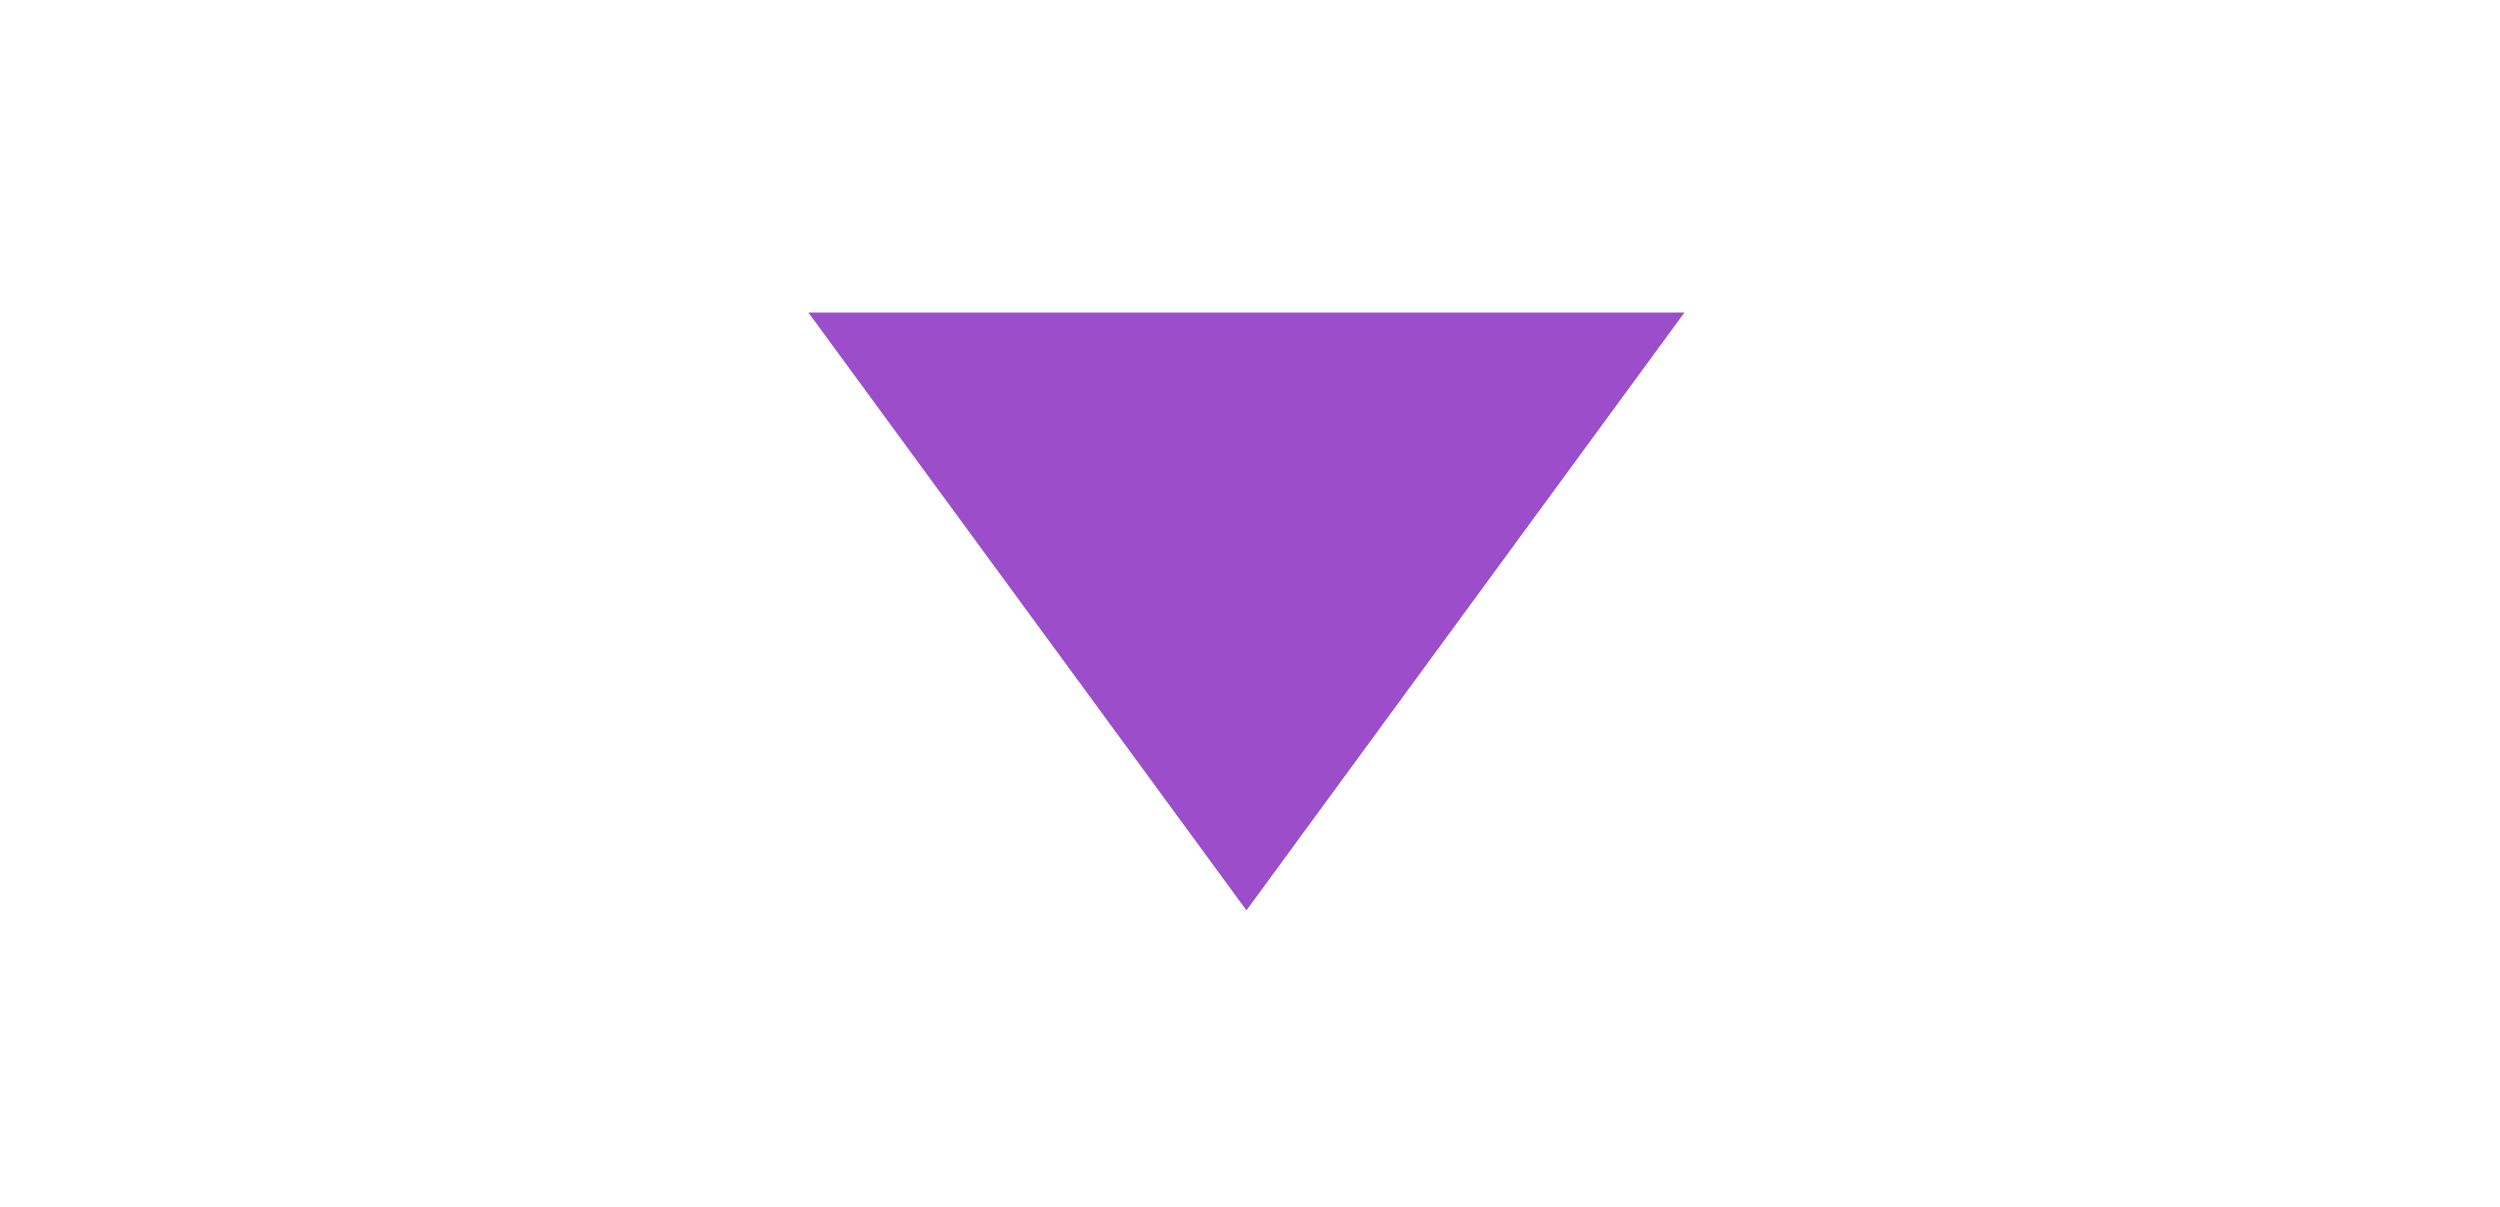
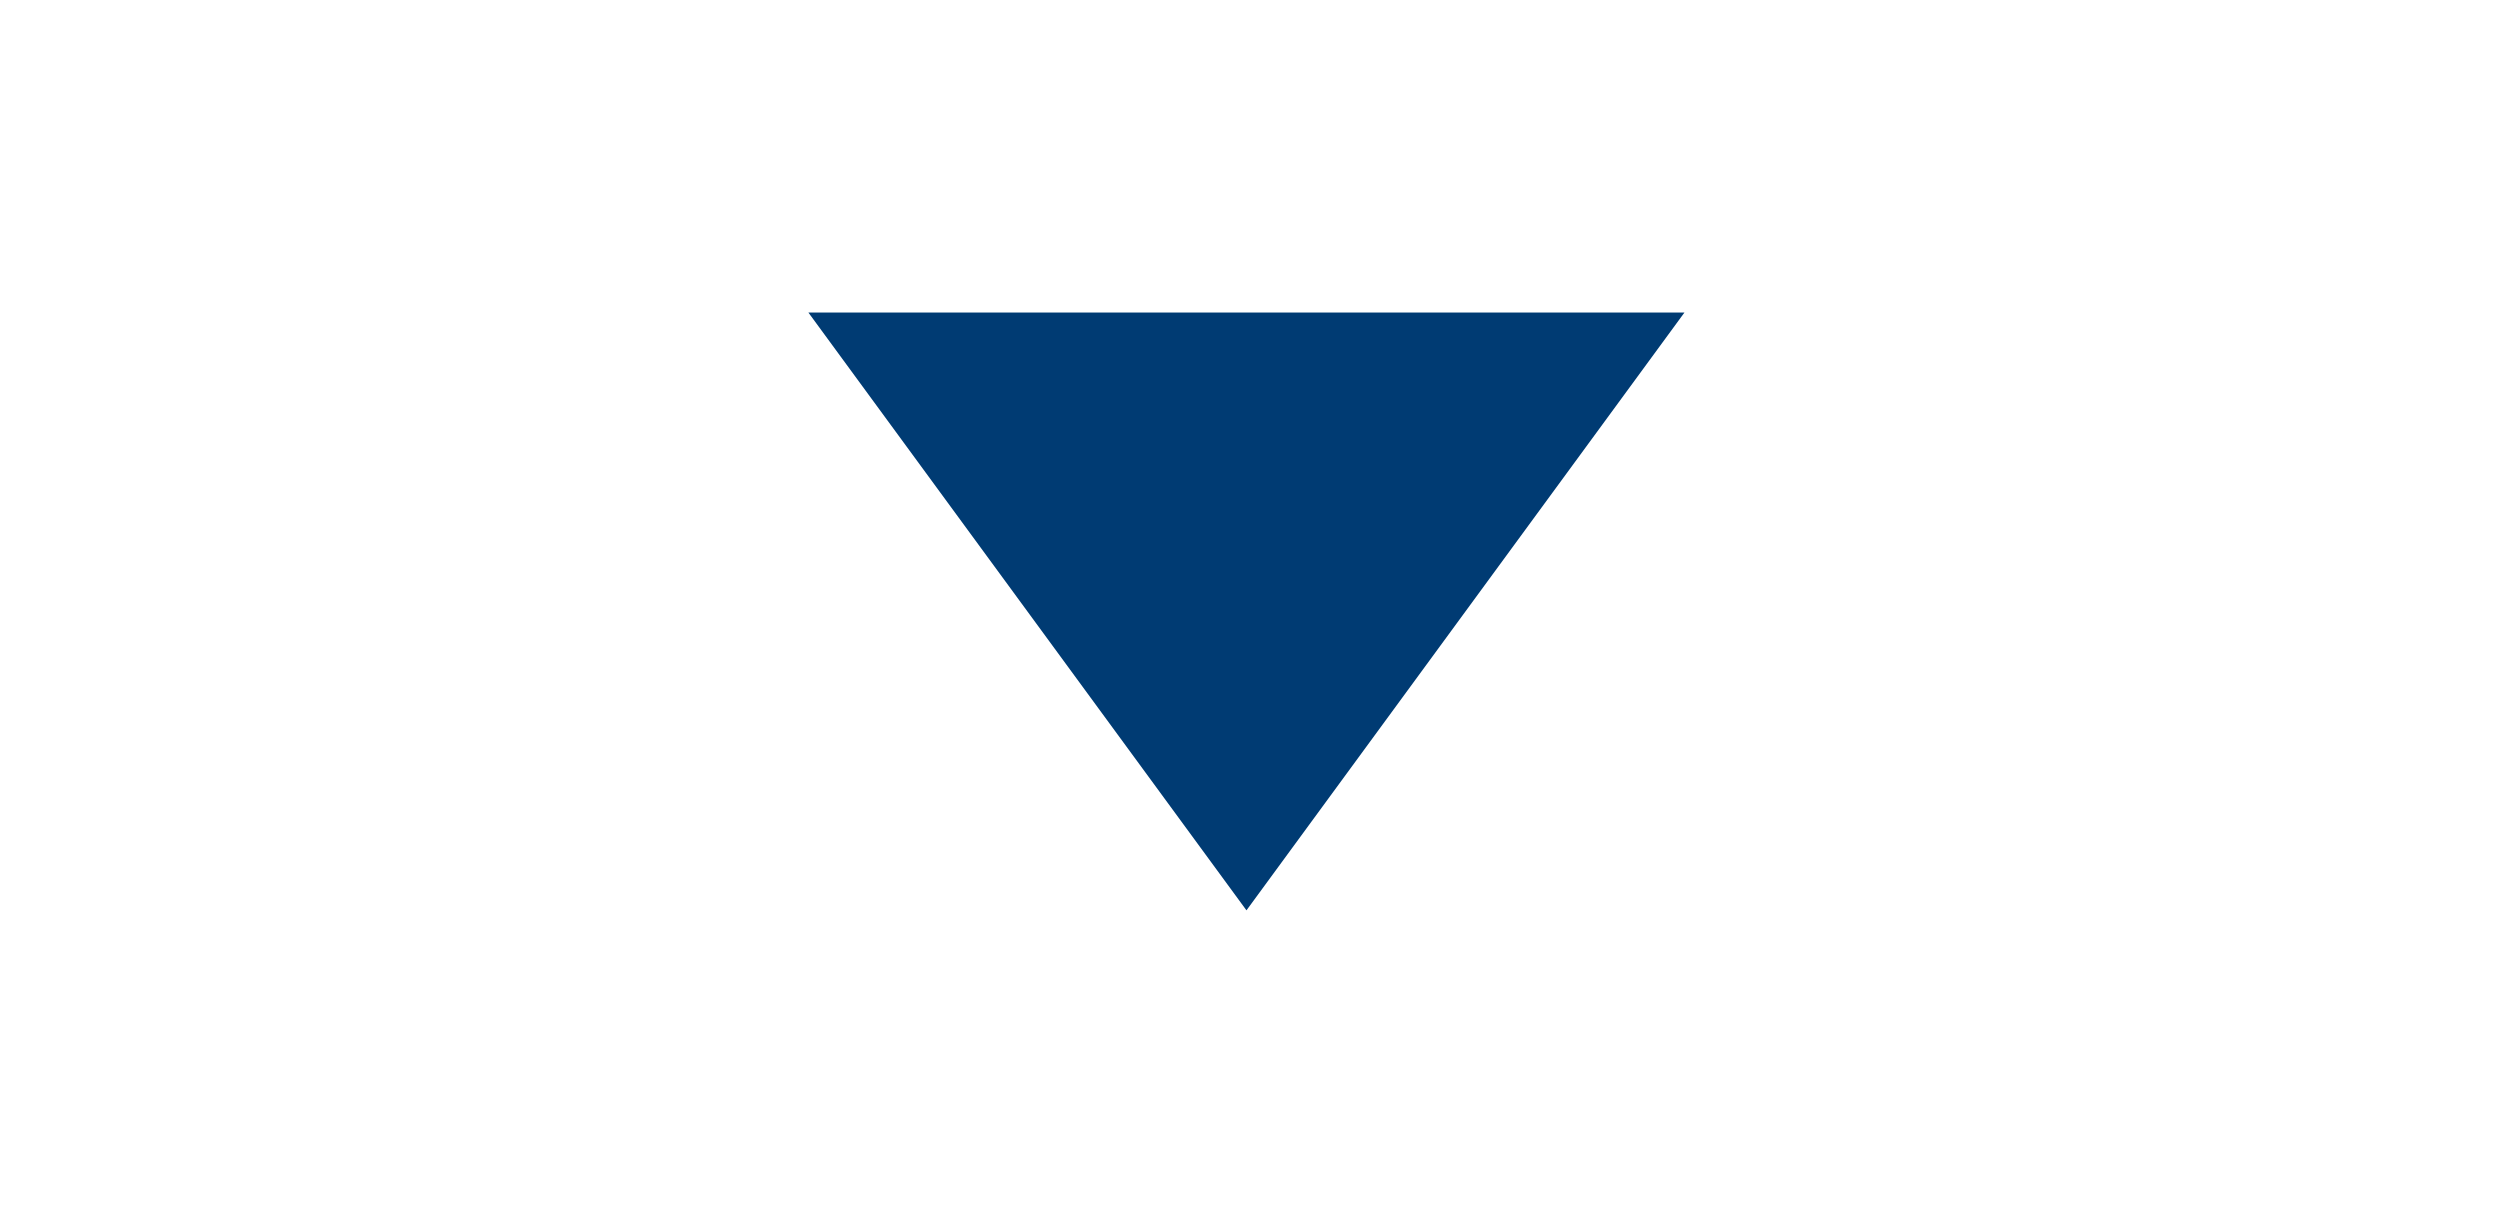
<svg xmlns="http://www.w3.org/2000/svg" height="14" viewBox="0 0 29 14" width="29">
-   <path fill="#9b4dca" d="M9.377 3.625l5.082 6.935L19.54 3.625" />
+   <path fill="#003b73" d="M9.377 3.625l5.082 6.935L19.54 3.625" />
</svg>
